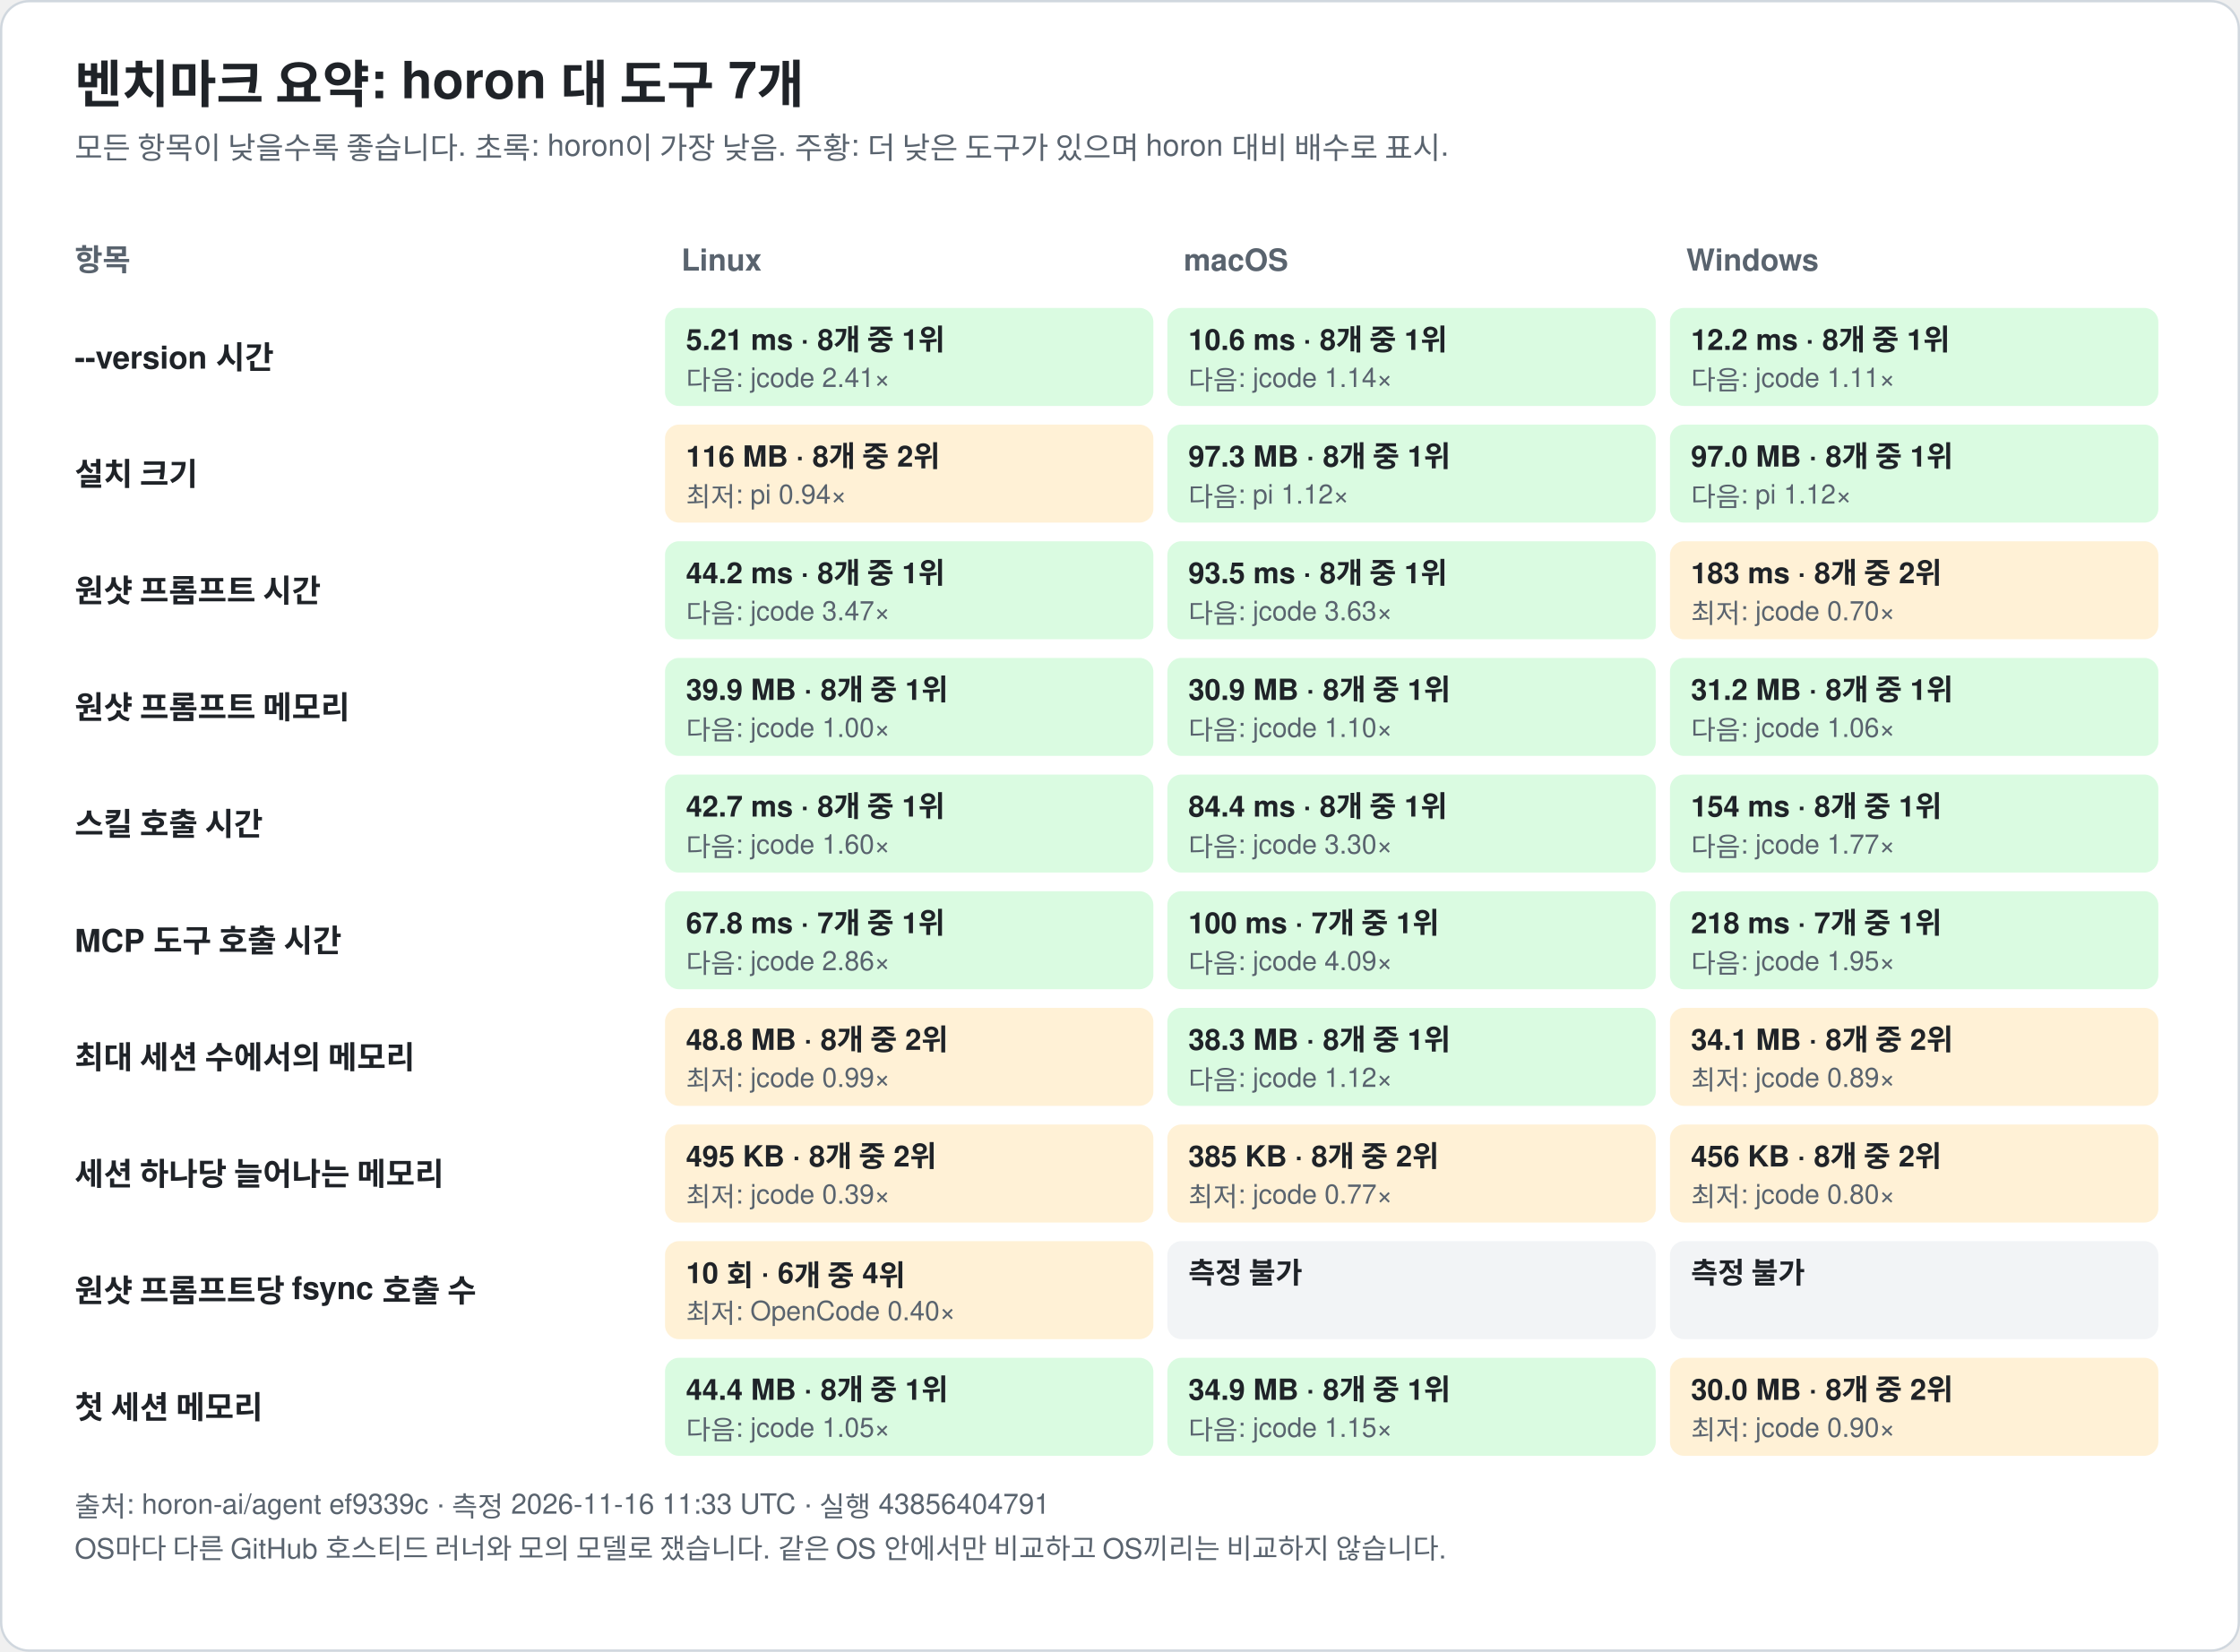
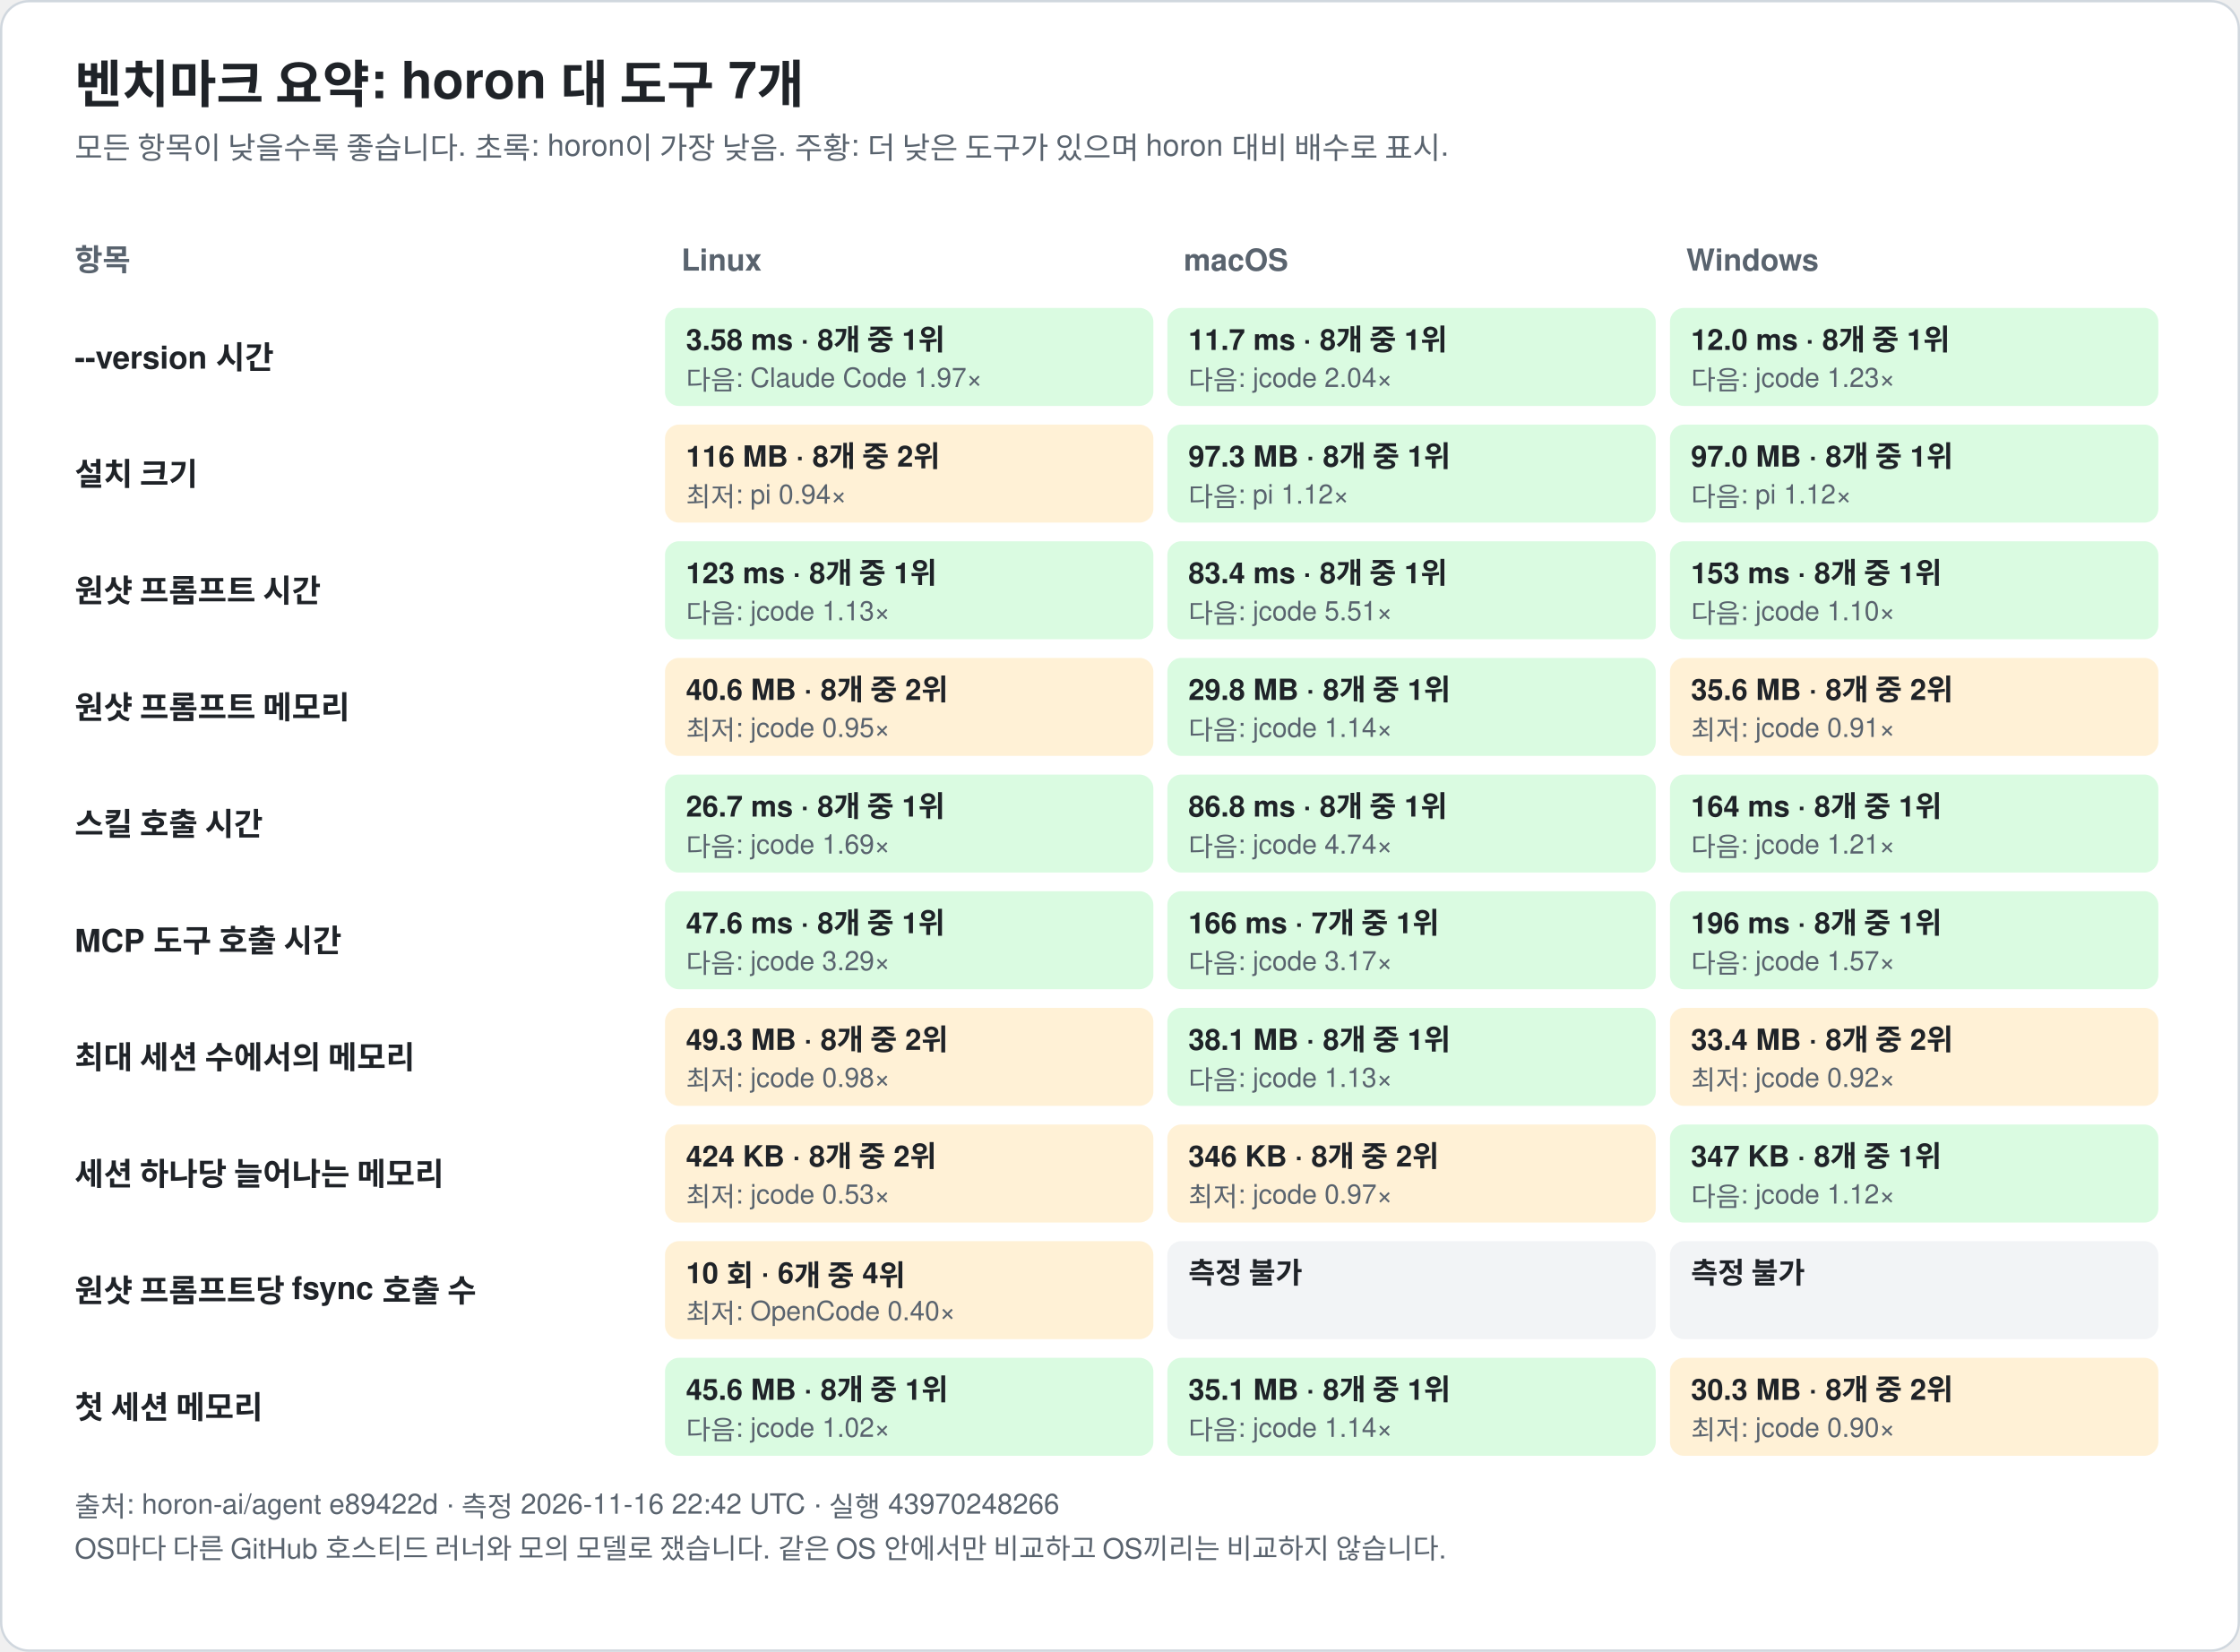
<svg xmlns="http://www.w3.org/2000/svg" width="960" height="708" viewBox="0 0 960 708" font-family="-apple-system, BlinkMacSystemFont, 'Segoe UI', 'Noto Sans KR', 'Apple SD Gothic Neo', Helvetica, Arial, sans-serif" role="img">
  <rect x="0.5" y="0.5" width="959" height="707" rx="12" fill="#ffffff" stroke="#d0d7de" />
  <text x="32.0" y="44.0" font-size="22" fill="#1f2328" text-anchor="start" font-weight="bold">벤치마크 요약: horon 대 도구 7개</text>
  <text x="32.0" y="68.0" font-size="13" fill="#59636e" text-anchor="start" font-weight="normal">모든 항목이 낮을수록 좋습니다. 초록: horon이 가장 낮음. 주황: 더 낮은 도구가 있으며 horon 대비 배수로 표시.</text>
  <text x="32.0" y="116.0" font-size="13" fill="#59636e" text-anchor="start" font-weight="bold">항목</text>
  <text x="292.0" y="116.0" font-size="13" fill="#59636e" text-anchor="start" font-weight="bold">Linux</text>
  <text x="507.3" y="116.0" font-size="13" fill="#59636e" text-anchor="start" font-weight="bold">macOS</text>
  <text x="722.7" y="116.0" font-size="13" fill="#59636e" text-anchor="start" font-weight="bold">Windows</text>
  <text x="32.0" y="158.0" font-size="13.5" fill="#1f2328" text-anchor="start" font-weight="bold">--version 시간</text>
  <rect x="285.0" y="132.0" width="209.3" height="42" rx="6" fill="#dafbe1" />
-   <text x="294.0" y="150.0" font-size="12.5" fill="#1f2328" text-anchor="start" font-weight="bold">5.21 ms · 8개 중 1위</text>
-   <text x="294.0" y="167.0" font-size="11.5" fill="#59636e" text-anchor="start" font-weight="normal">다음: jcode 2.41×</text>
+   <text x="294.0" y="150.0" font-size="12.5" fill="#1f2328" text-anchor="start" font-weight="bold">3.58 ms · 8개 중 1위</text>
+   <text x="294.0" y="167.0" font-size="11.5" fill="#59636e" text-anchor="start" font-weight="normal">다음: Claude Code 1.97×</text>
  <rect x="500.3" y="132.0" width="209.3" height="42" rx="6" fill="#dafbe1" />
-   <text x="509.3" y="150.0" font-size="12.5" fill="#1f2328" text-anchor="start" font-weight="bold">10.6 ms · 8개 중 1위</text>
-   <text x="509.3" y="167.0" font-size="11.5" fill="#59636e" text-anchor="start" font-weight="normal">다음: jcode 1.14×</text>
+   <text x="509.3" y="150.0" font-size="12.5" fill="#1f2328" text-anchor="start" font-weight="bold">11.7 ms · 8개 중 1위</text>
+   <text x="509.3" y="167.0" font-size="11.5" fill="#59636e" text-anchor="start" font-weight="normal">다음: jcode 2.04×</text>
  <rect x="715.7" y="132.0" width="209.3" height="42" rx="6" fill="#dafbe1" />
-   <text x="724.7" y="150.0" font-size="12.5" fill="#1f2328" text-anchor="start" font-weight="bold">12.2 ms · 8개 중 1위</text>
-   <text x="724.7" y="167.0" font-size="11.5" fill="#59636e" text-anchor="start" font-weight="normal">다음: jcode 1.11×</text>
+   <text x="724.7" y="150.0" font-size="12.5" fill="#1f2328" text-anchor="start" font-weight="bold">12.0 ms · 8개 중 1위</text>
+   <text x="724.7" y="167.0" font-size="11.5" fill="#59636e" text-anchor="start" font-weight="normal">다음: jcode 1.23×</text>
  <text x="32.0" y="208.0" font-size="13.5" fill="#1f2328" text-anchor="start" font-weight="bold">설치 크기</text>
  <rect x="285.0" y="182.0" width="209.3" height="42" rx="6" fill="#fff1d6" />
  <text x="294.0" y="200.0" font-size="12.5" fill="#1f2328" text-anchor="start" font-weight="bold">116 MB · 8개 중 2위</text>
  <text x="294.0" y="217.0" font-size="11.5" fill="#59636e" text-anchor="start" font-weight="normal">최저: pi 0.94×</text>
  <rect x="500.3" y="182.0" width="209.3" height="42" rx="6" fill="#dafbe1" />
  <text x="509.3" y="200.0" font-size="12.5" fill="#1f2328" text-anchor="start" font-weight="bold">97.3 MB · 8개 중 1위</text>
  <text x="509.3" y="217.0" font-size="11.5" fill="#59636e" text-anchor="start" font-weight="normal">다음: pi 1.12×</text>
  <rect x="715.7" y="182.0" width="209.3" height="42" rx="6" fill="#dafbe1" />
  <text x="724.7" y="200.0" font-size="12.5" fill="#1f2328" text-anchor="start" font-weight="bold">97.0 MB · 8개 중 1위</text>
  <text x="724.7" y="217.0" font-size="11.5" fill="#59636e" text-anchor="start" font-weight="normal">다음: pi 1.12×</text>
  <text x="32.0" y="258.0" font-size="13.5" fill="#1f2328" text-anchor="start" font-weight="bold">원샷 프롬프트 시간</text>
  <rect x="285.0" y="232.0" width="209.3" height="42" rx="6" fill="#dafbe1" />
-   <text x="294.0" y="250.0" font-size="12.5" fill="#1f2328" text-anchor="start" font-weight="bold">44.2 ms · 8개 중 1위</text>
-   <text x="294.0" y="267.0" font-size="11.5" fill="#59636e" text-anchor="start" font-weight="normal">다음: jcode 3.47×</text>
+   <text x="294.0" y="250.0" font-size="12.5" fill="#1f2328" text-anchor="start" font-weight="bold">123 ms · 8개 중 1위</text>
+   <text x="294.0" y="267.0" font-size="11.5" fill="#59636e" text-anchor="start" font-weight="normal">다음: jcode 1.13×</text>
  <rect x="500.3" y="232.0" width="209.3" height="42" rx="6" fill="#dafbe1" />
-   <text x="509.3" y="250.0" font-size="12.5" fill="#1f2328" text-anchor="start" font-weight="bold">93.5 ms · 8개 중 1위</text>
-   <text x="509.3" y="267.0" font-size="11.5" fill="#59636e" text-anchor="start" font-weight="normal">다음: jcode 3.63×</text>
-   <rect x="715.7" y="232.0" width="209.3" height="42" rx="6" fill="#fff1d6" />
-   <text x="724.7" y="250.0" font-size="12.5" fill="#1f2328" text-anchor="start" font-weight="bold">183 ms · 8개 중 2위</text>
-   <text x="724.7" y="267.0" font-size="11.5" fill="#59636e" text-anchor="start" font-weight="normal">최저: jcode 0.70×</text>
+   <text x="509.3" y="250.0" font-size="12.5" fill="#1f2328" text-anchor="start" font-weight="bold">83.4 ms · 8개 중 1위</text>
+   <text x="509.3" y="267.0" font-size="11.5" fill="#59636e" text-anchor="start" font-weight="normal">다음: jcode 5.51×</text>
+   <rect x="715.7" y="232.0" width="209.3" height="42" rx="6" fill="#dafbe1" />
+   <text x="724.7" y="250.0" font-size="12.5" fill="#1f2328" text-anchor="start" font-weight="bold">153 ms · 8개 중 1위</text>
+   <text x="724.7" y="267.0" font-size="11.5" fill="#59636e" text-anchor="start" font-weight="normal">다음: jcode 1.10×</text>
  <text x="32.0" y="308.0" font-size="13.5" fill="#1f2328" text-anchor="start" font-weight="bold">원샷 프롬프트 메모리</text>
-   <rect x="285.0" y="282.0" width="209.3" height="42" rx="6" fill="#dafbe1" />
-   <text x="294.0" y="300.0" font-size="12.5" fill="#1f2328" text-anchor="start" font-weight="bold">39.9 MB · 8개 중 1위</text>
-   <text x="294.0" y="317.0" font-size="11.5" fill="#59636e" text-anchor="start" font-weight="normal">다음: jcode 1.00×</text>
+   <rect x="285.0" y="282.0" width="209.3" height="42" rx="6" fill="#fff1d6" />
+   <text x="294.0" y="300.0" font-size="12.5" fill="#1f2328" text-anchor="start" font-weight="bold">40.6 MB · 8개 중 2위</text>
+   <text x="294.0" y="317.0" font-size="11.5" fill="#59636e" text-anchor="start" font-weight="normal">최저: jcode 0.95×</text>
  <rect x="500.3" y="282.0" width="209.3" height="42" rx="6" fill="#dafbe1" />
-   <text x="509.3" y="300.0" font-size="12.5" fill="#1f2328" text-anchor="start" font-weight="bold">30.9 MB · 8개 중 1위</text>
-   <text x="509.3" y="317.0" font-size="11.5" fill="#59636e" text-anchor="start" font-weight="normal">다음: jcode 1.10×</text>
-   <rect x="715.7" y="282.0" width="209.3" height="42" rx="6" fill="#dafbe1" />
-   <text x="724.7" y="300.0" font-size="12.5" fill="#1f2328" text-anchor="start" font-weight="bold">31.2 MB · 8개 중 1위</text>
-   <text x="724.7" y="317.0" font-size="11.5" fill="#59636e" text-anchor="start" font-weight="normal">다음: jcode 1.06×</text>
+   <text x="509.3" y="300.0" font-size="12.5" fill="#1f2328" text-anchor="start" font-weight="bold">29.8 MB · 8개 중 1위</text>
+   <text x="509.3" y="317.0" font-size="11.5" fill="#59636e" text-anchor="start" font-weight="normal">다음: jcode 1.14×</text>
+   <rect x="715.7" y="282.0" width="209.3" height="42" rx="6" fill="#fff1d6" />
+   <text x="724.7" y="300.0" font-size="12.5" fill="#1f2328" text-anchor="start" font-weight="bold">35.6 MB · 8개 중 2위</text>
+   <text x="724.7" y="317.0" font-size="11.5" fill="#59636e" text-anchor="start" font-weight="normal">최저: jcode 0.91×</text>
  <text x="32.0" y="358.0" font-size="13.5" fill="#1f2328" text-anchor="start" font-weight="bold">스킬 호출 시간</text>
  <rect x="285.0" y="332.0" width="209.3" height="42" rx="6" fill="#dafbe1" />
-   <text x="294.0" y="350.0" font-size="12.5" fill="#1f2328" text-anchor="start" font-weight="bold">42.7 ms · 8개 중 1위</text>
-   <text x="294.0" y="367.0" font-size="11.5" fill="#59636e" text-anchor="start" font-weight="normal">다음: jcode 1.60×</text>
+   <text x="294.0" y="350.0" font-size="12.5" fill="#1f2328" text-anchor="start" font-weight="bold">26.7 ms · 8개 중 1위</text>
+   <text x="294.0" y="367.0" font-size="11.5" fill="#59636e" text-anchor="start" font-weight="normal">다음: jcode 1.69×</text>
  <rect x="500.3" y="332.0" width="209.3" height="42" rx="6" fill="#dafbe1" />
-   <text x="509.3" y="350.0" font-size="12.5" fill="#1f2328" text-anchor="start" font-weight="bold">84.4 ms · 8개 중 1위</text>
-   <text x="509.3" y="367.0" font-size="11.5" fill="#59636e" text-anchor="start" font-weight="normal">다음: jcode 3.30×</text>
+   <text x="509.3" y="350.0" font-size="12.5" fill="#1f2328" text-anchor="start" font-weight="bold">86.8 ms · 8개 중 1위</text>
+   <text x="509.3" y="367.0" font-size="11.5" fill="#59636e" text-anchor="start" font-weight="normal">다음: jcode 4.74×</text>
  <rect x="715.7" y="332.0" width="209.3" height="42" rx="6" fill="#dafbe1" />
-   <text x="724.7" y="350.0" font-size="12.5" fill="#1f2328" text-anchor="start" font-weight="bold">154 ms · 8개 중 1위</text>
-   <text x="724.7" y="367.0" font-size="11.5" fill="#59636e" text-anchor="start" font-weight="normal">다음: jcode 1.77×</text>
+   <text x="724.7" y="350.0" font-size="12.5" fill="#1f2328" text-anchor="start" font-weight="bold">164 ms · 8개 중 1위</text>
+   <text x="724.7" y="367.0" font-size="11.5" fill="#59636e" text-anchor="start" font-weight="normal">다음: jcode 1.21×</text>
  <text x="32.0" y="408.0" font-size="13.5" fill="#1f2328" text-anchor="start" font-weight="bold">MCP 도구 호출 시간</text>
  <rect x="285.0" y="382.0" width="209.3" height="42" rx="6" fill="#dafbe1" />
-   <text x="294.0" y="400.0" font-size="12.5" fill="#1f2328" text-anchor="start" font-weight="bold">67.8 ms · 7개 중 1위</text>
-   <text x="294.0" y="417.0" font-size="11.5" fill="#59636e" text-anchor="start" font-weight="normal">다음: jcode 2.86×</text>
+   <text x="294.0" y="400.0" font-size="12.5" fill="#1f2328" text-anchor="start" font-weight="bold">47.6 ms · 8개 중 1위</text>
+   <text x="294.0" y="417.0" font-size="11.5" fill="#59636e" text-anchor="start" font-weight="normal">다음: jcode 3.29×</text>
  <rect x="500.3" y="382.0" width="209.3" height="42" rx="6" fill="#dafbe1" />
-   <text x="509.3" y="400.0" font-size="12.5" fill="#1f2328" text-anchor="start" font-weight="bold">100 ms · 7개 중 1위</text>
-   <text x="509.3" y="417.0" font-size="11.5" fill="#59636e" text-anchor="start" font-weight="normal">다음: jcode 4.09×</text>
+   <text x="509.3" y="400.0" font-size="12.5" fill="#1f2328" text-anchor="start" font-weight="bold">166 ms · 7개 중 1위</text>
+   <text x="509.3" y="417.0" font-size="11.5" fill="#59636e" text-anchor="start" font-weight="normal">다음: jcode 3.17×</text>
  <rect x="715.7" y="382.0" width="209.3" height="42" rx="6" fill="#dafbe1" />
-   <text x="724.7" y="400.0" font-size="12.5" fill="#1f2328" text-anchor="start" font-weight="bold">218 ms · 7개 중 1위</text>
-   <text x="724.7" y="417.0" font-size="11.5" fill="#59636e" text-anchor="start" font-weight="normal">다음: jcode 1.95×</text>
+   <text x="724.7" y="400.0" font-size="12.5" fill="#1f2328" text-anchor="start" font-weight="bold">196 ms · 8개 중 1위</text>
+   <text x="724.7" y="417.0" font-size="11.5" fill="#59636e" text-anchor="start" font-weight="normal">다음: jcode 1.57×</text>
  <text x="32.0" y="458.0" font-size="13.5" fill="#1f2328" text-anchor="start" font-weight="bold">최대 세션 수에서의 메모리</text>
  <rect x="285.0" y="432.0" width="209.3" height="42" rx="6" fill="#fff1d6" />
-   <text x="294.0" y="450.0" font-size="12.5" fill="#1f2328" text-anchor="start" font-weight="bold">48.8 MB · 8개 중 2위</text>
-   <text x="294.0" y="467.0" font-size="11.5" fill="#59636e" text-anchor="start" font-weight="normal">최저: jcode 0.99×</text>
+   <text x="294.0" y="450.0" font-size="12.5" fill="#1f2328" text-anchor="start" font-weight="bold">49.3 MB · 8개 중 2위</text>
+   <text x="294.0" y="467.0" font-size="11.5" fill="#59636e" text-anchor="start" font-weight="normal">최저: jcode 0.98×</text>
  <rect x="500.3" y="432.0" width="209.3" height="42" rx="6" fill="#dafbe1" />
-   <text x="509.3" y="450.0" font-size="12.5" fill="#1f2328" text-anchor="start" font-weight="bold">38.3 MB · 8개 중 1위</text>
-   <text x="509.3" y="467.0" font-size="11.5" fill="#59636e" text-anchor="start" font-weight="normal">다음: jcode 1.12×</text>
+   <text x="509.3" y="450.0" font-size="12.5" fill="#1f2328" text-anchor="start" font-weight="bold">38.1 MB · 8개 중 1위</text>
+   <text x="509.3" y="467.0" font-size="11.5" fill="#59636e" text-anchor="start" font-weight="normal">다음: jcode 1.13×</text>
  <rect x="715.7" y="432.0" width="209.3" height="42" rx="6" fill="#fff1d6" />
-   <text x="724.7" y="450.0" font-size="12.5" fill="#1f2328" text-anchor="start" font-weight="bold">34.1 MB · 8개 중 2위</text>
-   <text x="724.7" y="467.0" font-size="11.5" fill="#59636e" text-anchor="start" font-weight="normal">최저: jcode 0.89×</text>
+   <text x="724.7" y="450.0" font-size="12.5" fill="#1f2328" text-anchor="start" font-weight="bold">33.4 MB · 8개 중 2위</text>
+   <text x="724.7" y="467.0" font-size="11.5" fill="#59636e" text-anchor="start" font-weight="normal">최저: jcode 0.92×</text>
  <text x="32.0" y="508.0" font-size="13.5" fill="#1f2328" text-anchor="start" font-weight="bold">세션 하나당 늘어나는 메모리</text>
  <rect x="285.0" y="482.0" width="209.3" height="42" rx="6" fill="#fff1d6" />
-   <text x="294.0" y="500.0" font-size="12.5" fill="#1f2328" text-anchor="start" font-weight="bold">495 KB · 8개 중 2위</text>
-   <text x="294.0" y="517.0" font-size="11.5" fill="#59636e" text-anchor="start" font-weight="normal">최저: jcode 0.39×</text>
+   <text x="294.0" y="500.0" font-size="12.5" fill="#1f2328" text-anchor="start" font-weight="bold">424 KB · 8개 중 2위</text>
+   <text x="294.0" y="517.0" font-size="11.5" fill="#59636e" text-anchor="start" font-weight="normal">최저: jcode 0.53×</text>
  <rect x="500.3" y="482.0" width="209.3" height="42" rx="6" fill="#fff1d6" />
-   <text x="509.3" y="500.0" font-size="12.5" fill="#1f2328" text-anchor="start" font-weight="bold">385 KB · 8개 중 2위</text>
-   <text x="509.3" y="517.0" font-size="11.5" fill="#59636e" text-anchor="start" font-weight="normal">최저: jcode 0.77×</text>
-   <rect x="715.7" y="482.0" width="209.3" height="42" rx="6" fill="#fff1d6" />
-   <text x="724.7" y="500.0" font-size="12.5" fill="#1f2328" text-anchor="start" font-weight="bold">456 KB · 8개 중 2위</text>
-   <text x="724.7" y="517.0" font-size="11.5" fill="#59636e" text-anchor="start" font-weight="normal">최저: jcode 0.80×</text>
+   <text x="509.3" y="500.0" font-size="12.5" fill="#1f2328" text-anchor="start" font-weight="bold">346 KB · 8개 중 2위</text>
+   <text x="509.3" y="517.0" font-size="11.5" fill="#59636e" text-anchor="start" font-weight="normal">최저: jcode 0.97×</text>
+   <rect x="715.7" y="482.0" width="209.3" height="42" rx="6" fill="#dafbe1" />
+   <text x="724.7" y="500.0" font-size="12.5" fill="#1f2328" text-anchor="start" font-weight="bold">347 KB · 8개 중 1위</text>
+   <text x="724.7" y="517.0" font-size="11.5" fill="#59636e" text-anchor="start" font-weight="normal">다음: jcode 1.12×</text>
  <text x="32.0" y="558.0" font-size="13.5" fill="#1f2328" text-anchor="start" font-weight="bold">원샷 프롬프트당 fsync 호출 수</text>
  <rect x="285.0" y="532.0" width="209.3" height="42" rx="6" fill="#fff1d6" />
  <text x="294.0" y="550.0" font-size="12.5" fill="#1f2328" text-anchor="start" font-weight="bold">10 회 · 6개 중 4위</text>
  <text x="294.0" y="567.0" font-size="11.5" fill="#59636e" text-anchor="start" font-weight="normal">최저: OpenCode 0.40×</text>
  <rect x="500.3" y="532.0" width="209.3" height="42" rx="6" fill="#f2f4f6" />
  <text x="509.3" y="550.0" font-size="12.5" fill="#1f2328" text-anchor="start" font-weight="bold">측정 불가</text>
  <rect x="715.7" y="532.0" width="209.3" height="42" rx="6" fill="#f2f4f6" />
  <text x="724.7" y="550.0" font-size="12.5" fill="#1f2328" text-anchor="start" font-weight="bold">측정 불가</text>
  <text x="32.0" y="608.0" font-size="13.5" fill="#1f2328" text-anchor="start" font-weight="bold">첫 세션 메모리</text>
  <rect x="285.0" y="582.0" width="209.3" height="42" rx="6" fill="#dafbe1" />
-   <text x="294.0" y="600.0" font-size="12.5" fill="#1f2328" text-anchor="start" font-weight="bold">44.4 MB · 8개 중 1위</text>
-   <text x="294.0" y="617.0" font-size="11.5" fill="#59636e" text-anchor="start" font-weight="normal">다음: jcode 1.05×</text>
+   <text x="294.0" y="600.0" font-size="12.5" fill="#1f2328" text-anchor="start" font-weight="bold">45.6 MB · 8개 중 1위</text>
+   <text x="294.0" y="617.0" font-size="11.5" fill="#59636e" text-anchor="start" font-weight="normal">다음: jcode 1.02×</text>
  <rect x="500.3" y="582.0" width="209.3" height="42" rx="6" fill="#dafbe1" />
-   <text x="509.3" y="600.0" font-size="12.5" fill="#1f2328" text-anchor="start" font-weight="bold">34.9 MB · 8개 중 1위</text>
-   <text x="509.3" y="617.0" font-size="11.5" fill="#59636e" text-anchor="start" font-weight="normal">다음: jcode 1.15×</text>
+   <text x="509.3" y="600.0" font-size="12.5" fill="#1f2328" text-anchor="start" font-weight="bold">35.1 MB · 8개 중 1위</text>
+   <text x="509.3" y="617.0" font-size="11.5" fill="#59636e" text-anchor="start" font-weight="normal">다음: jcode 1.14×</text>
  <rect x="715.7" y="582.0" width="209.3" height="42" rx="6" fill="#fff1d6" />
-   <text x="724.7" y="600.0" font-size="12.5" fill="#1f2328" text-anchor="start" font-weight="bold">30.0 MB · 8개 중 2위</text>
+   <text x="724.7" y="600.0" font-size="12.5" fill="#1f2328" text-anchor="start" font-weight="bold">30.3 MB · 8개 중 2위</text>
  <text x="724.7" y="617.0" font-size="11.5" fill="#59636e" text-anchor="start" font-weight="normal">최저: jcode 0.90×</text>
-   <text x="32.0" y="650.0" font-size="12" fill="#59636e" text-anchor="start" font-weight="normal">출처: horon-ai/agent ef9339c · 측정 2026-11-16 11:33 UTC · 실행 43856404791</text>
+   <text x="32.0" y="650.0" font-size="12" fill="#59636e" text-anchor="start" font-weight="normal">출처: horon-ai/agent e89422d · 측정 2026-11-16 22:42 UTC · 실행 43970248266</text>
  <text x="32.0" y="668.0" font-size="12" fill="#59636e" text-anchor="start" font-weight="normal">OS마다 다른 GitHub 호스티드 러너와 모의 모델로 쟀습니다. 같은 OS 안에서만 비교하고 OS끼리는 비교하지 않습니다.</text>
</svg>
